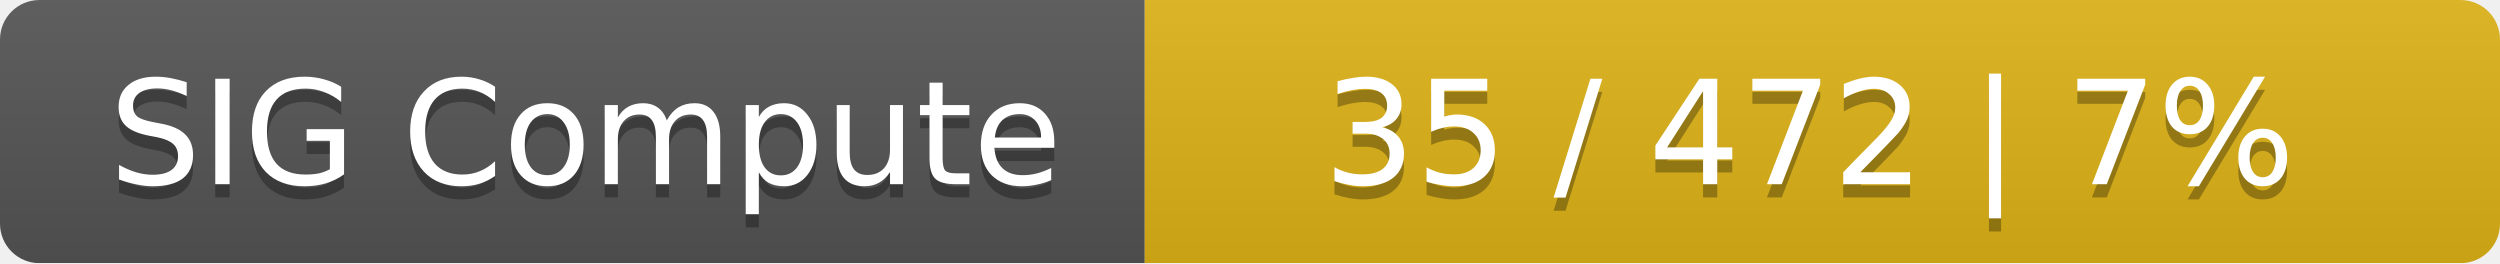
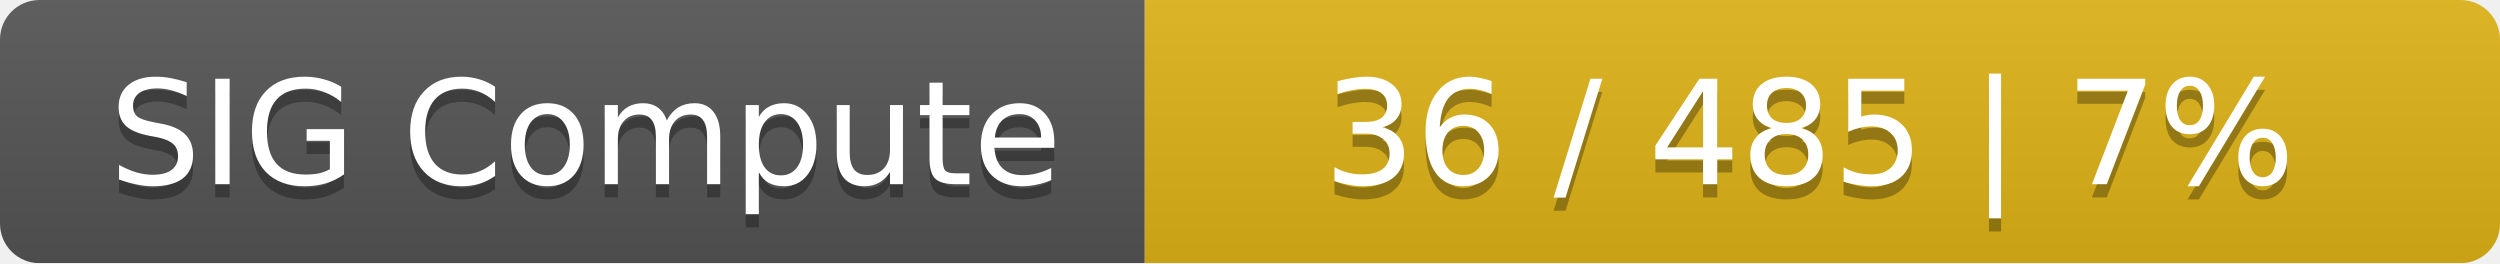
<svg xmlns="http://www.w3.org/2000/svg" width="190" height="20">
  <linearGradient id="smooth" x2="0" y2="100%">
    <stop offset="0" stop-color="#bbb" stop-opacity=".1" />
    <stop offset="1" stop-opacity=".1" />
  </linearGradient>
  <mask id="round">
    <rect width="190" height="20" rx="3" fill="#fff" />
  </mask>
  <g mask="url(#round)">
    <rect width="87" height="20" fill="#555" />
    <rect x="87" width="103" height="20" fill="#dfb317" />
    <rect width="190" height="20" fill="url(#smooth)" />
  </g>
  <g fill="#fff" text-anchor="middle" font-family="DejaVu Sans,Verdana,Geneva,sans-serif" font-size="11">
    <text x="44.5" y="15" fill="#010101" fill-opacity=".3">SIG Compute</text>
    <text x="44.5" y="14">SIG Compute</text>
-     <text x="137.5" y="15" fill="#010101" fill-opacity=".3">35 / 472    |    7%</text>
-     <text x="137.5" y="14">35 / 472    |    7%</text>
+     <text x="137.5" y="15" fill="#010101" fill-opacity=".3">36 / 485    |    7%</text>
+     <text x="137.5" y="14">36 / 485    |    7%</text>
  </g>
</svg>
